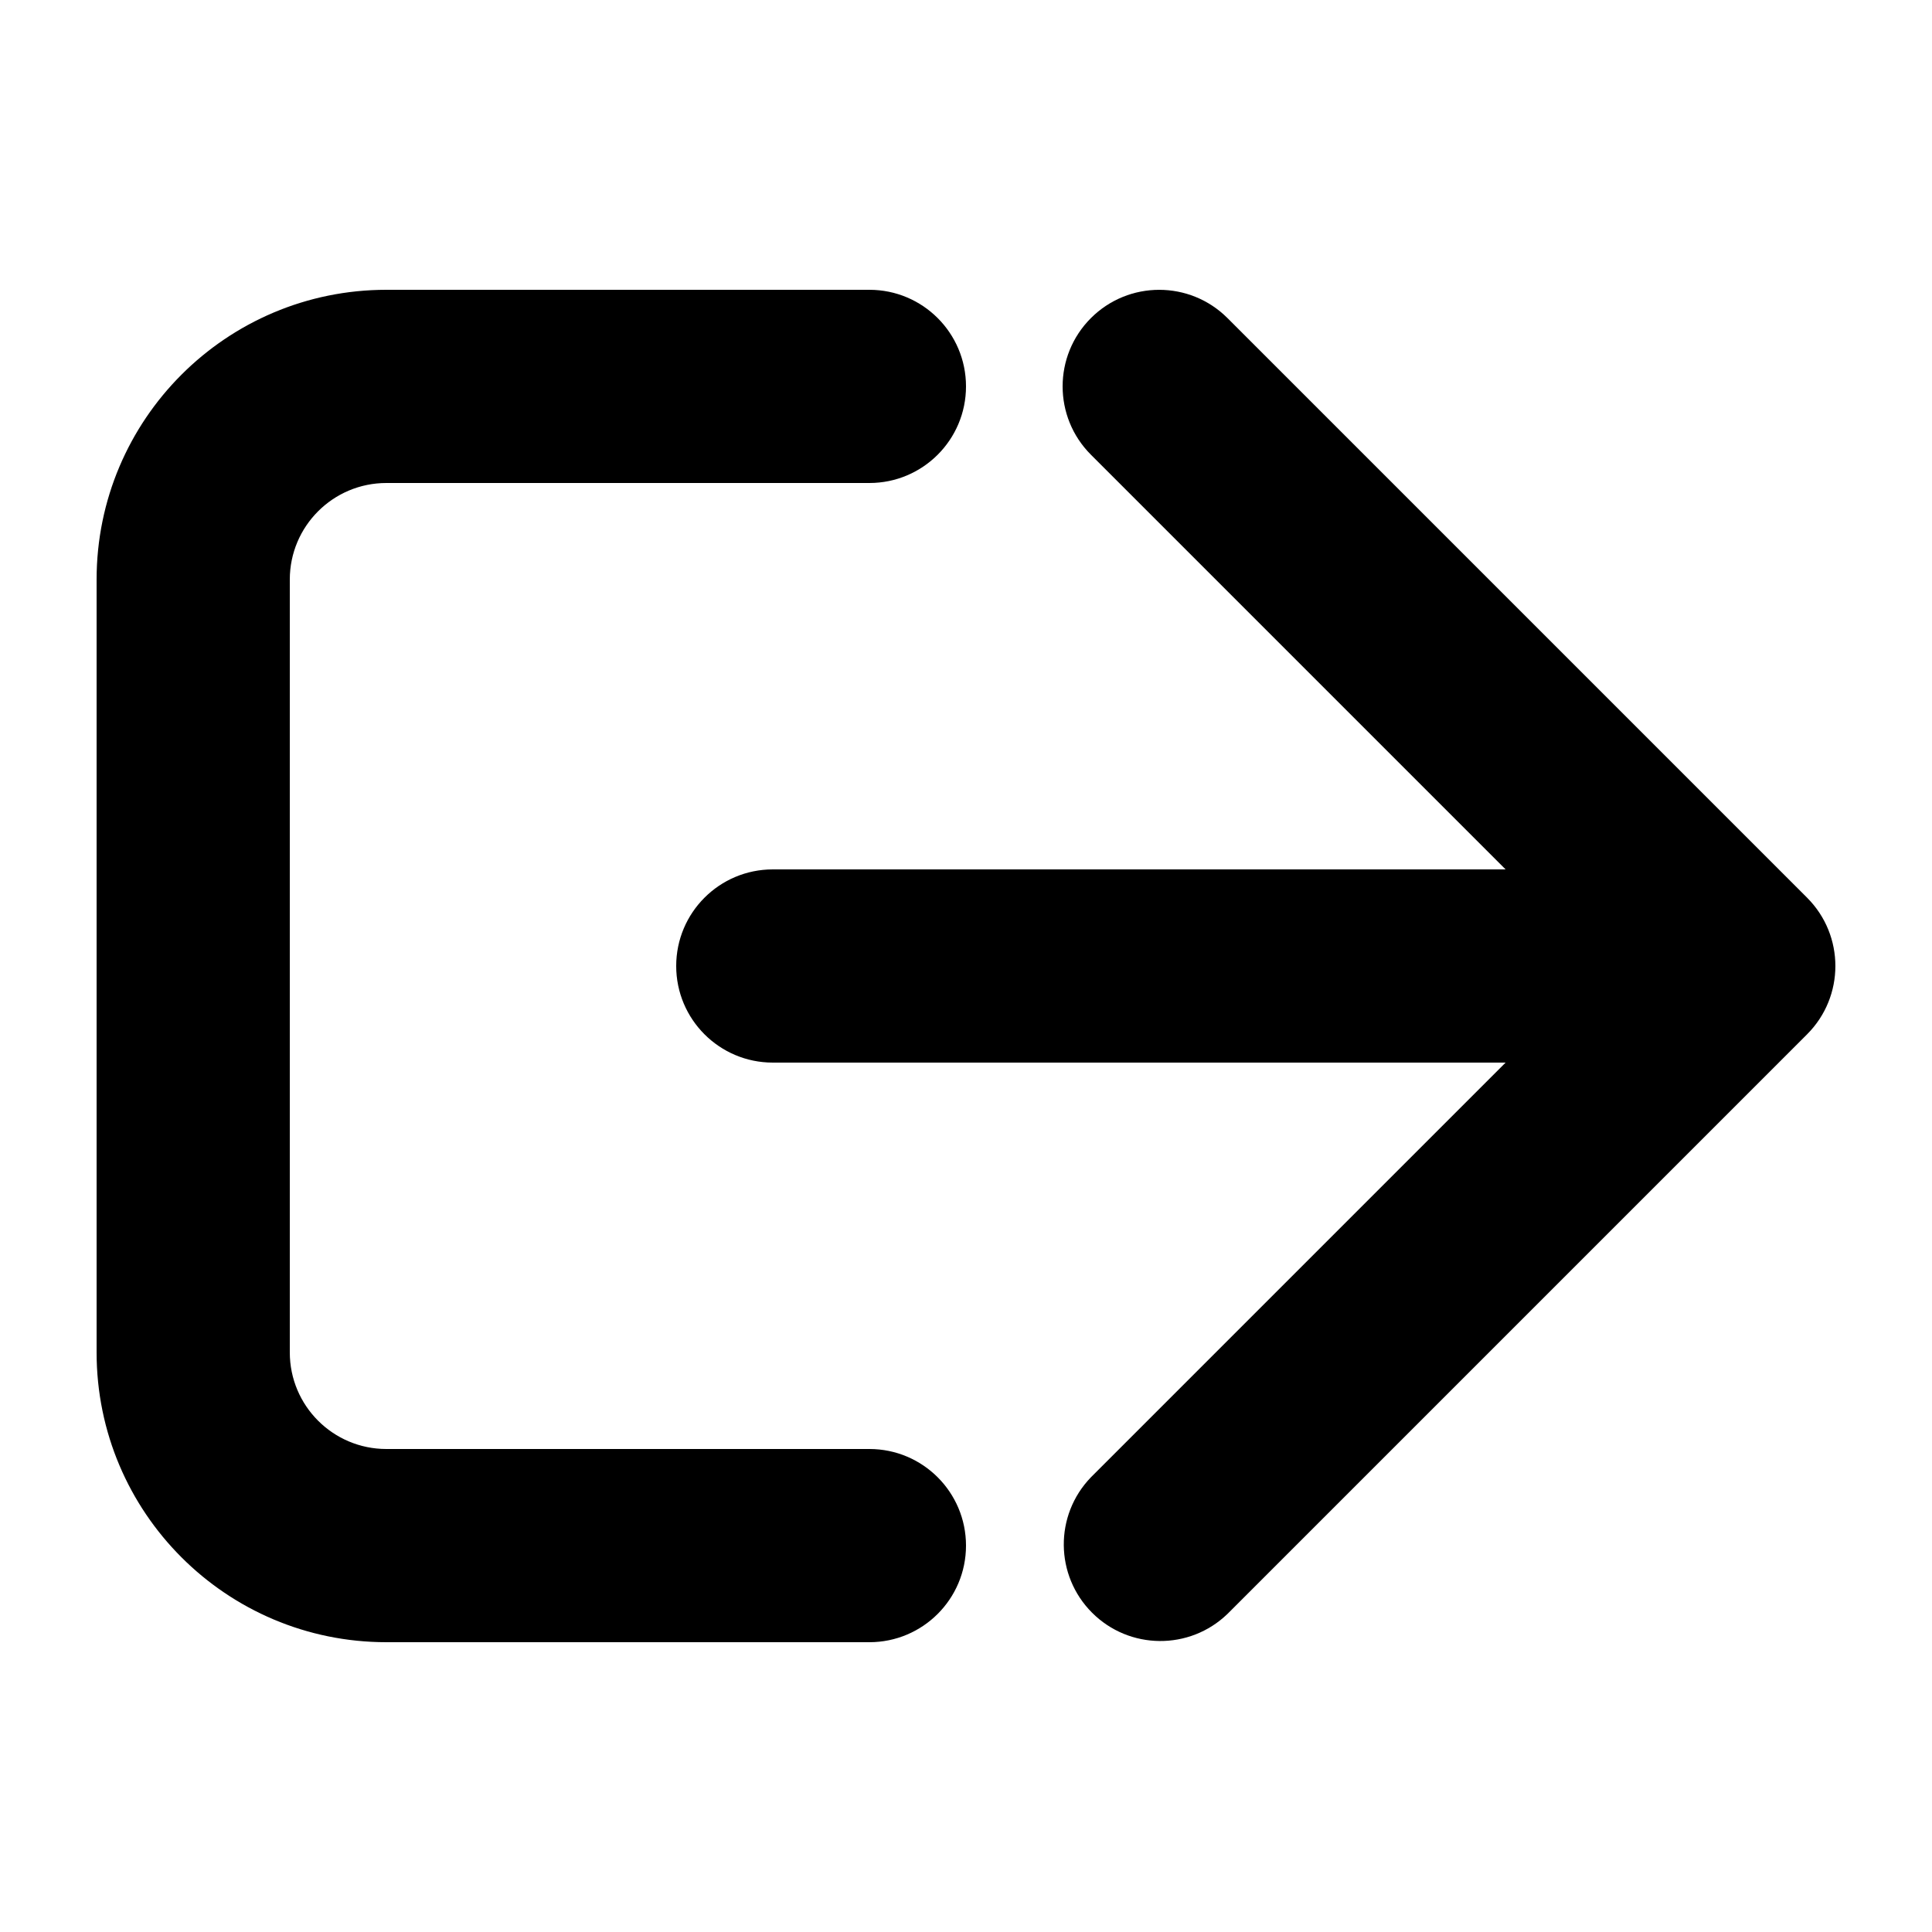
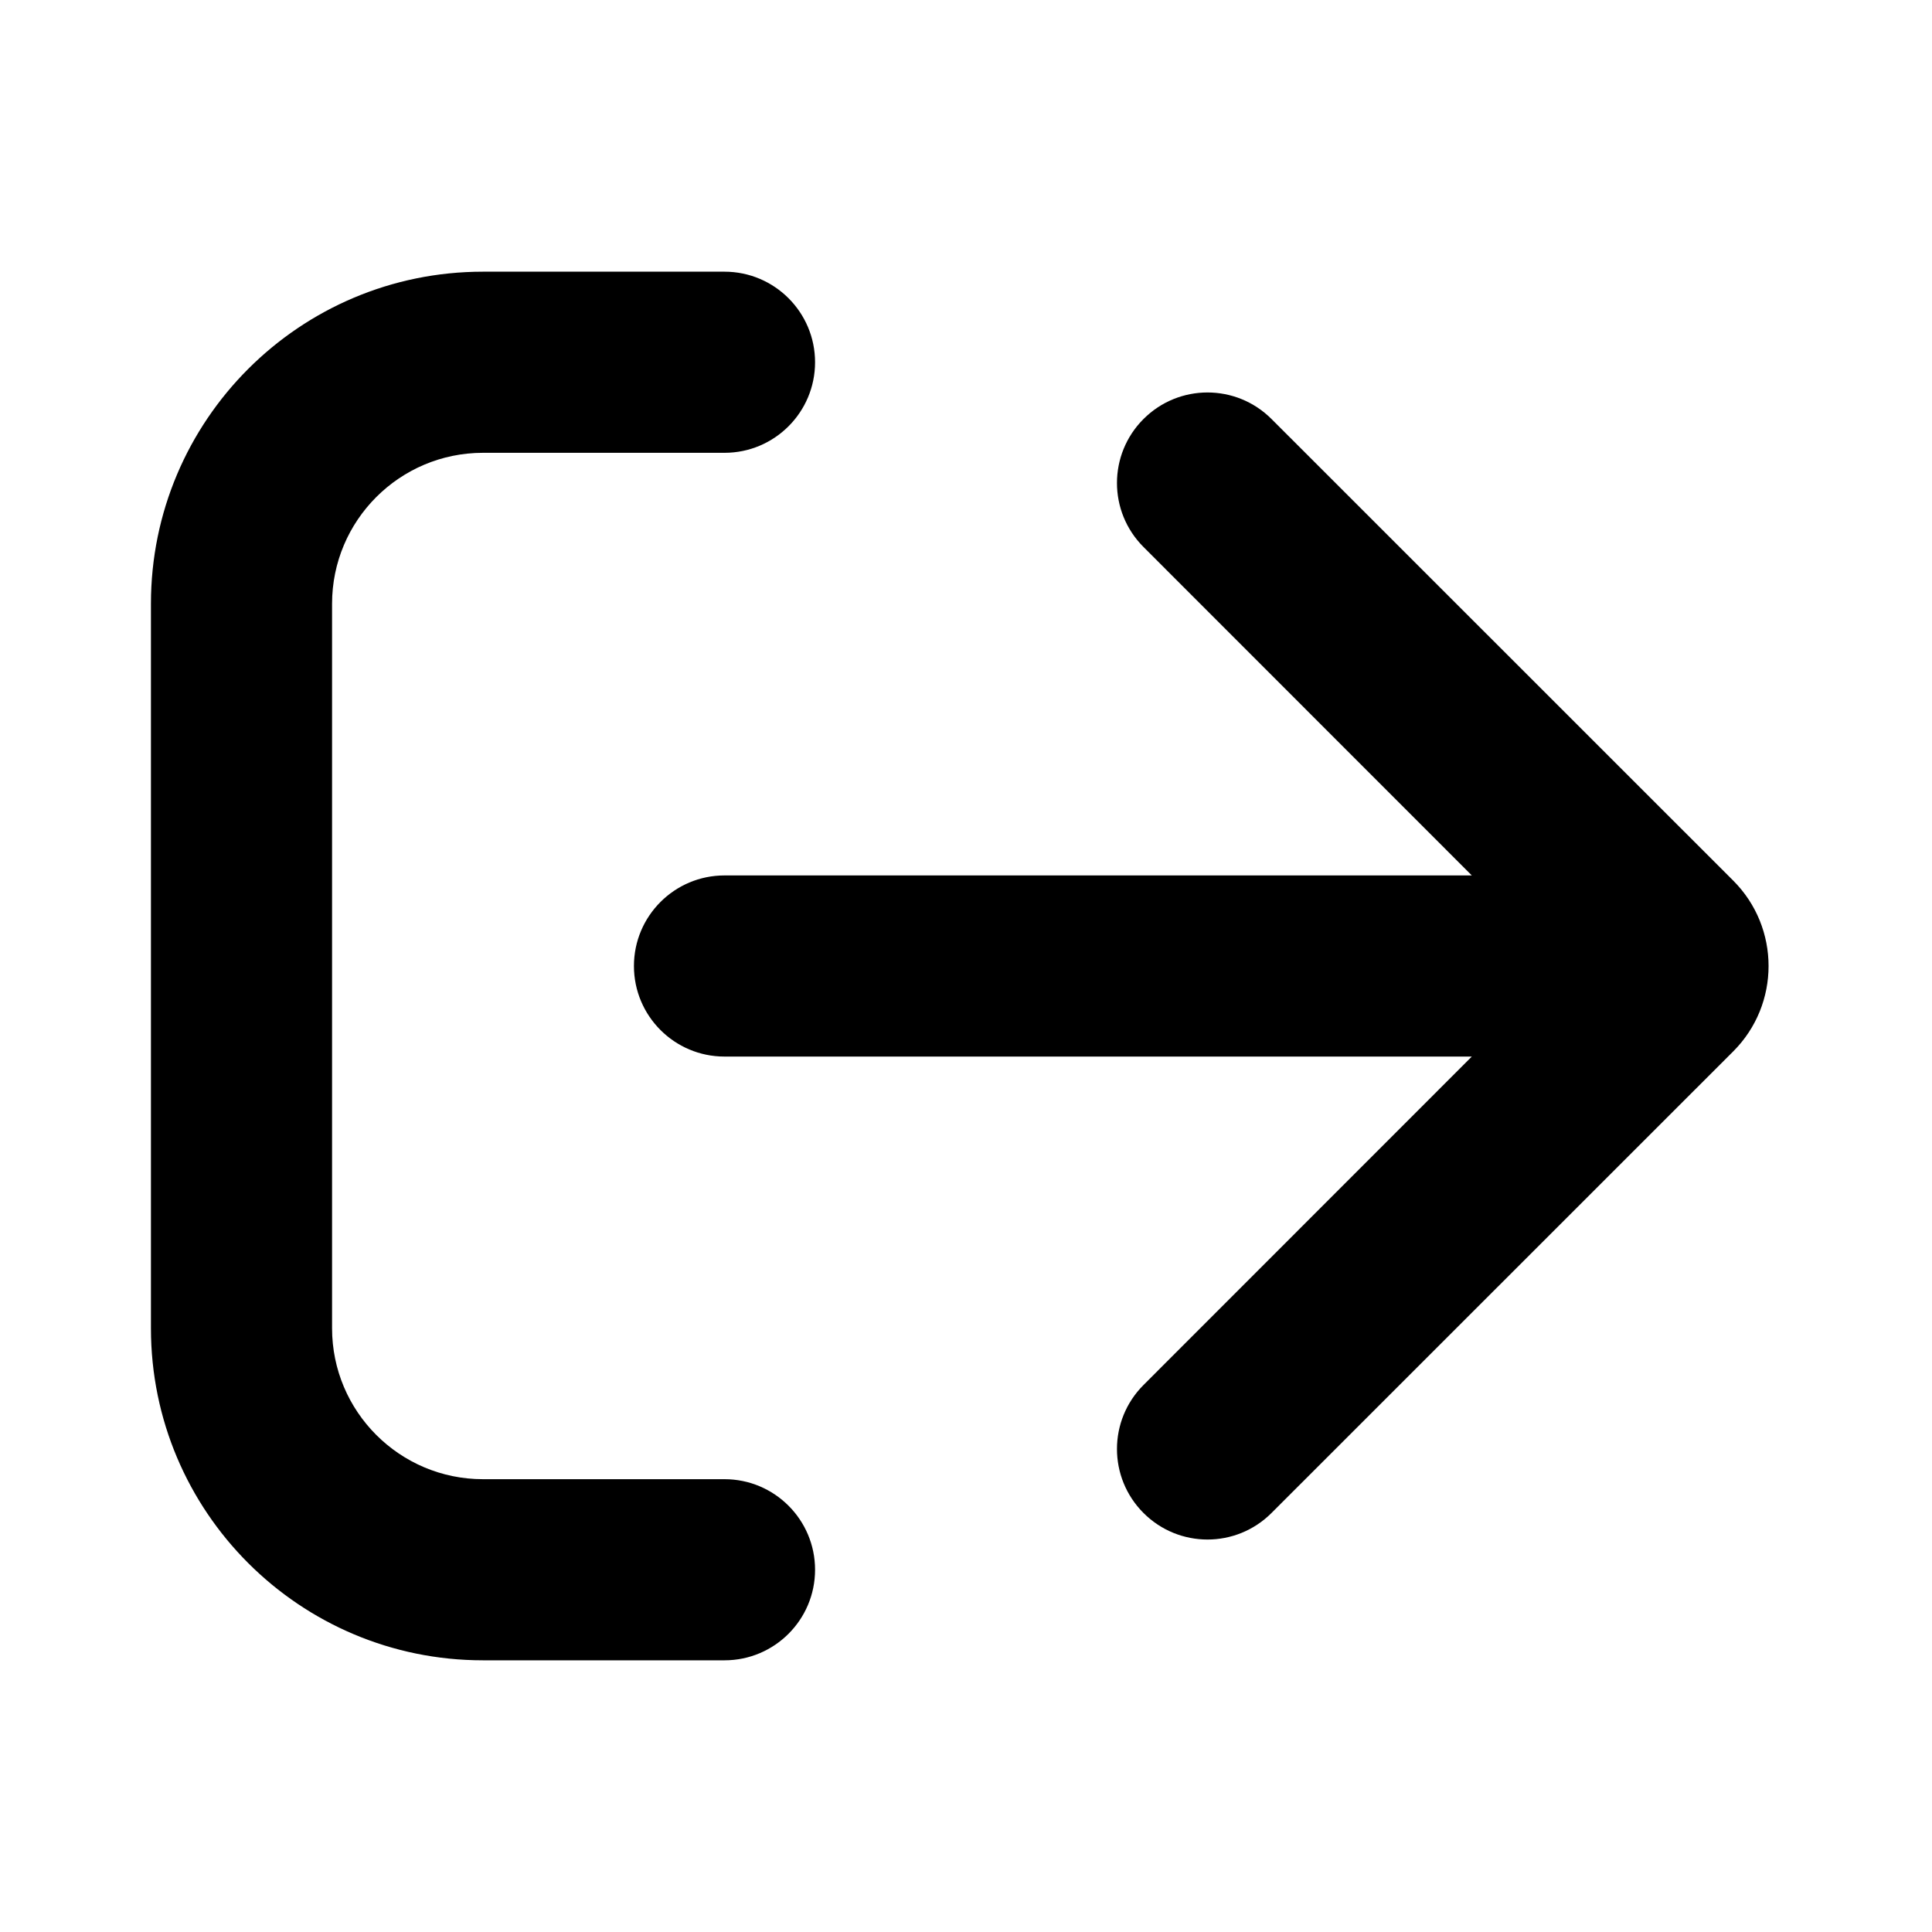
- <svg xmlns="http://www.w3.org/2000/svg" width="20" height="20" viewBox="0 0 20 20">
-   <path fill-rule="evenodd" d="M11.293 3.293a1 1 0 0 1 1.414 0l6 6a1 1 0 0 1 0 1.414l-6 6a1 1 0 0 1-1.414-1.414L15.586 11H8a1 1 0 1 1 0-2h7.586l-4.293-4.293a1 1 0 0 1 0-1.414z" />
-   <path fill-rule="evenodd" d="M10 16a1 1 0 0 1-1 1H4a3 3 0 0 1-3-3V6a3 3 0 0 1 3-3h5a1 1 0 1 1 0 2H4a1 1 0 0 0-1 1v8a1 1 0 0 0 1 1h5a1 1 0 0 1 1 1z" />
+ <svg xmlns="http://www.w3.org/2000/svg" width="16" height="16" viewBox="0 0 16 16" fill="none">
+   <path fill-rule="evenodd" clip-rule="evenodd" d="M9.47 3.47C9.763 3.177 10.237 3.177 10.53 3.47L14.354 7.293C14.744 7.683 14.744 8.317 14.354 8.707L10.53 12.53C10.237 12.823 9.763 12.823 9.47 12.53C9.177 12.237 9.177 11.763 9.47 11.47L12.189 8.75H6C5.586 8.75 5.25 8.414 5.25 8C5.25 7.586 5.586 7.25 6 7.25H12.189L9.47 4.53C9.177 4.237 9.177 3.763 9.47 3.47Z" fill="black" />
+   <path fill-rule="evenodd" clip-rule="evenodd" d="M6.75 13C6.75 13.414 6.414 13.75 6 13.75H4C2.481 13.75 1.25 12.519 1.25 11L1.25 5C1.25 3.481 2.481 2.25 4 2.25H6C6.414 2.25 6.75 2.586 6.75 3C6.75 3.414 6.414 3.75 6 3.75H4C3.31 3.75 2.75 4.31 2.75 5L2.75 11C2.75 11.69 3.31 12.25 4 12.25H6C6.414 12.25 6.75 12.586 6.75 13Z" fill="black" />
</svg>
